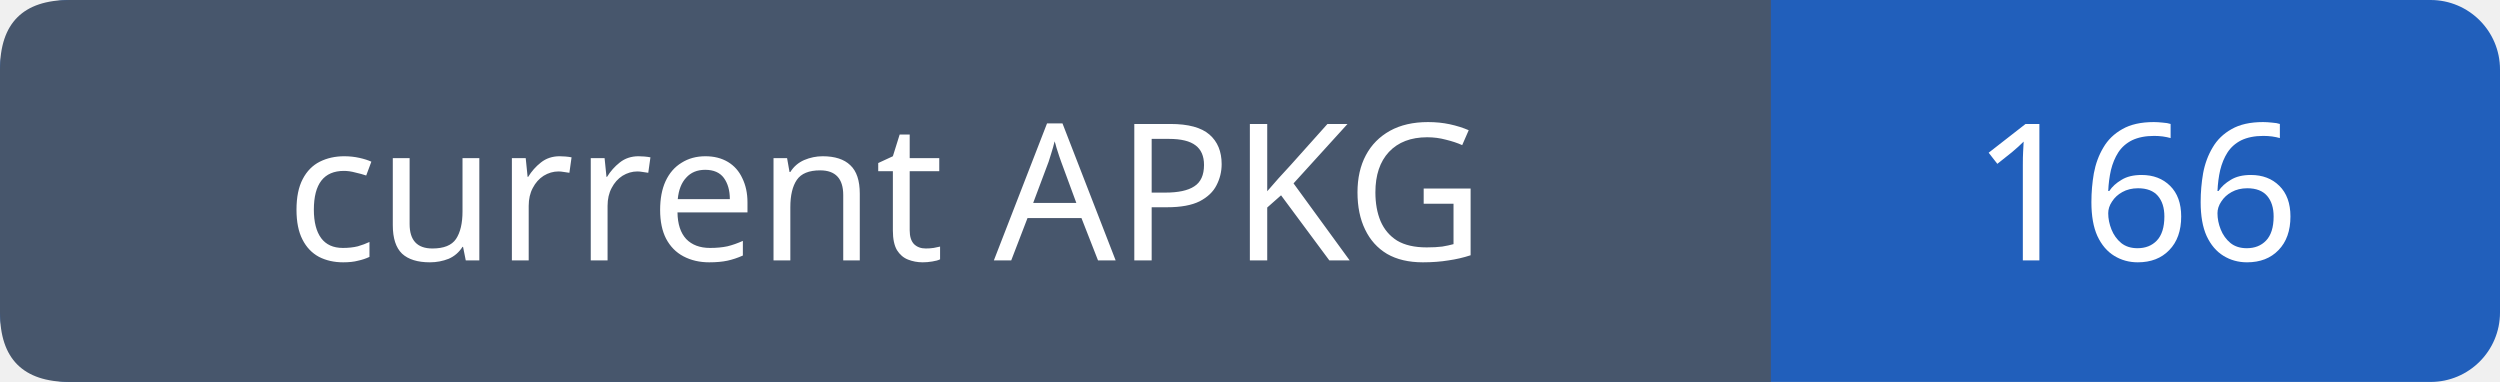
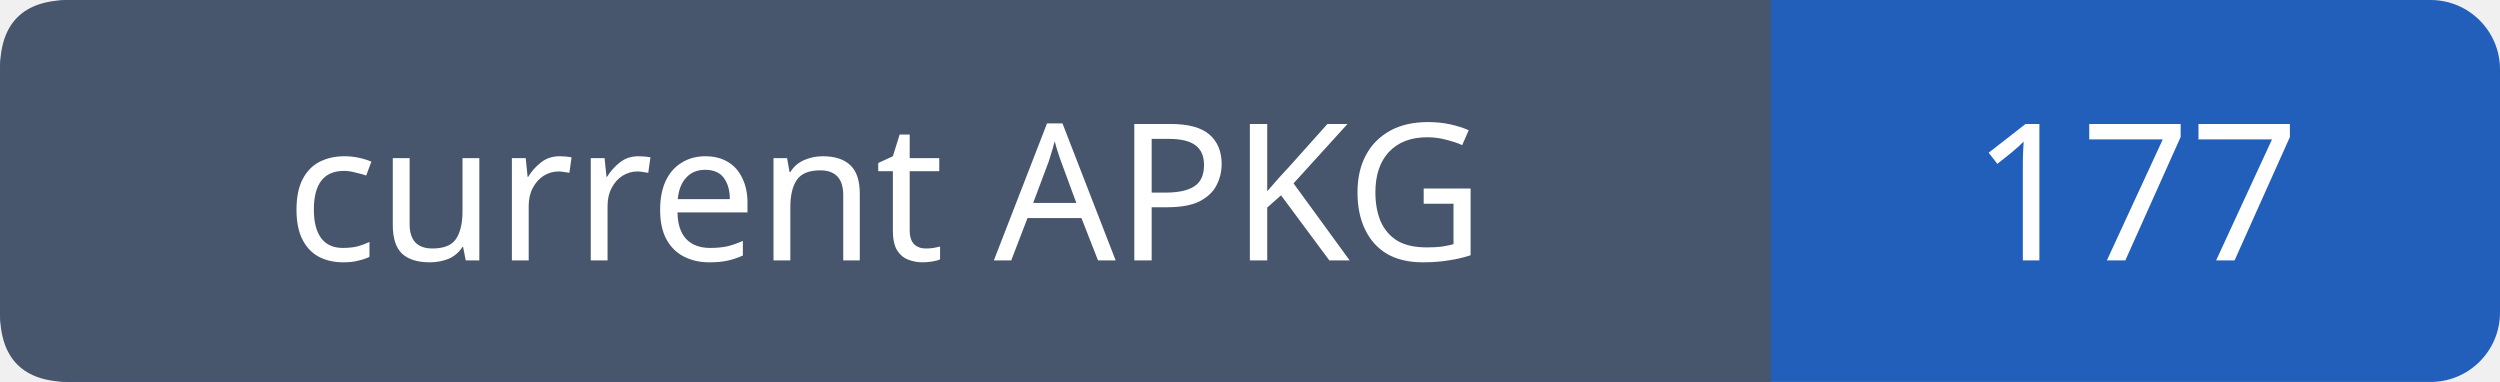
- <svg xmlns="http://www.w3.org/2000/svg" width="144" height="22" role="img" aria-label="current APKG: 166">
+ <svg xmlns="http://www.w3.org/2000/svg" width="144" height="22" role="img" aria-label="current APKG: 177">
  <rect width="144" height="22" rx="4" fill="#215fbb" />
  <path fill="#47566c" d="M4 0h98v22H4q-4 0-4-4V4q0-4 4-4" />
  <g font-family="Verdana,sans-serif" font-size="11" fill="white" text-anchor="middle">
    <text x="51.0" y="15">current APKG</text>
-     <text x="123.0" y="15">166</text>
+     <text x="123.0" y="15">177</text>
  </g>
</svg>
